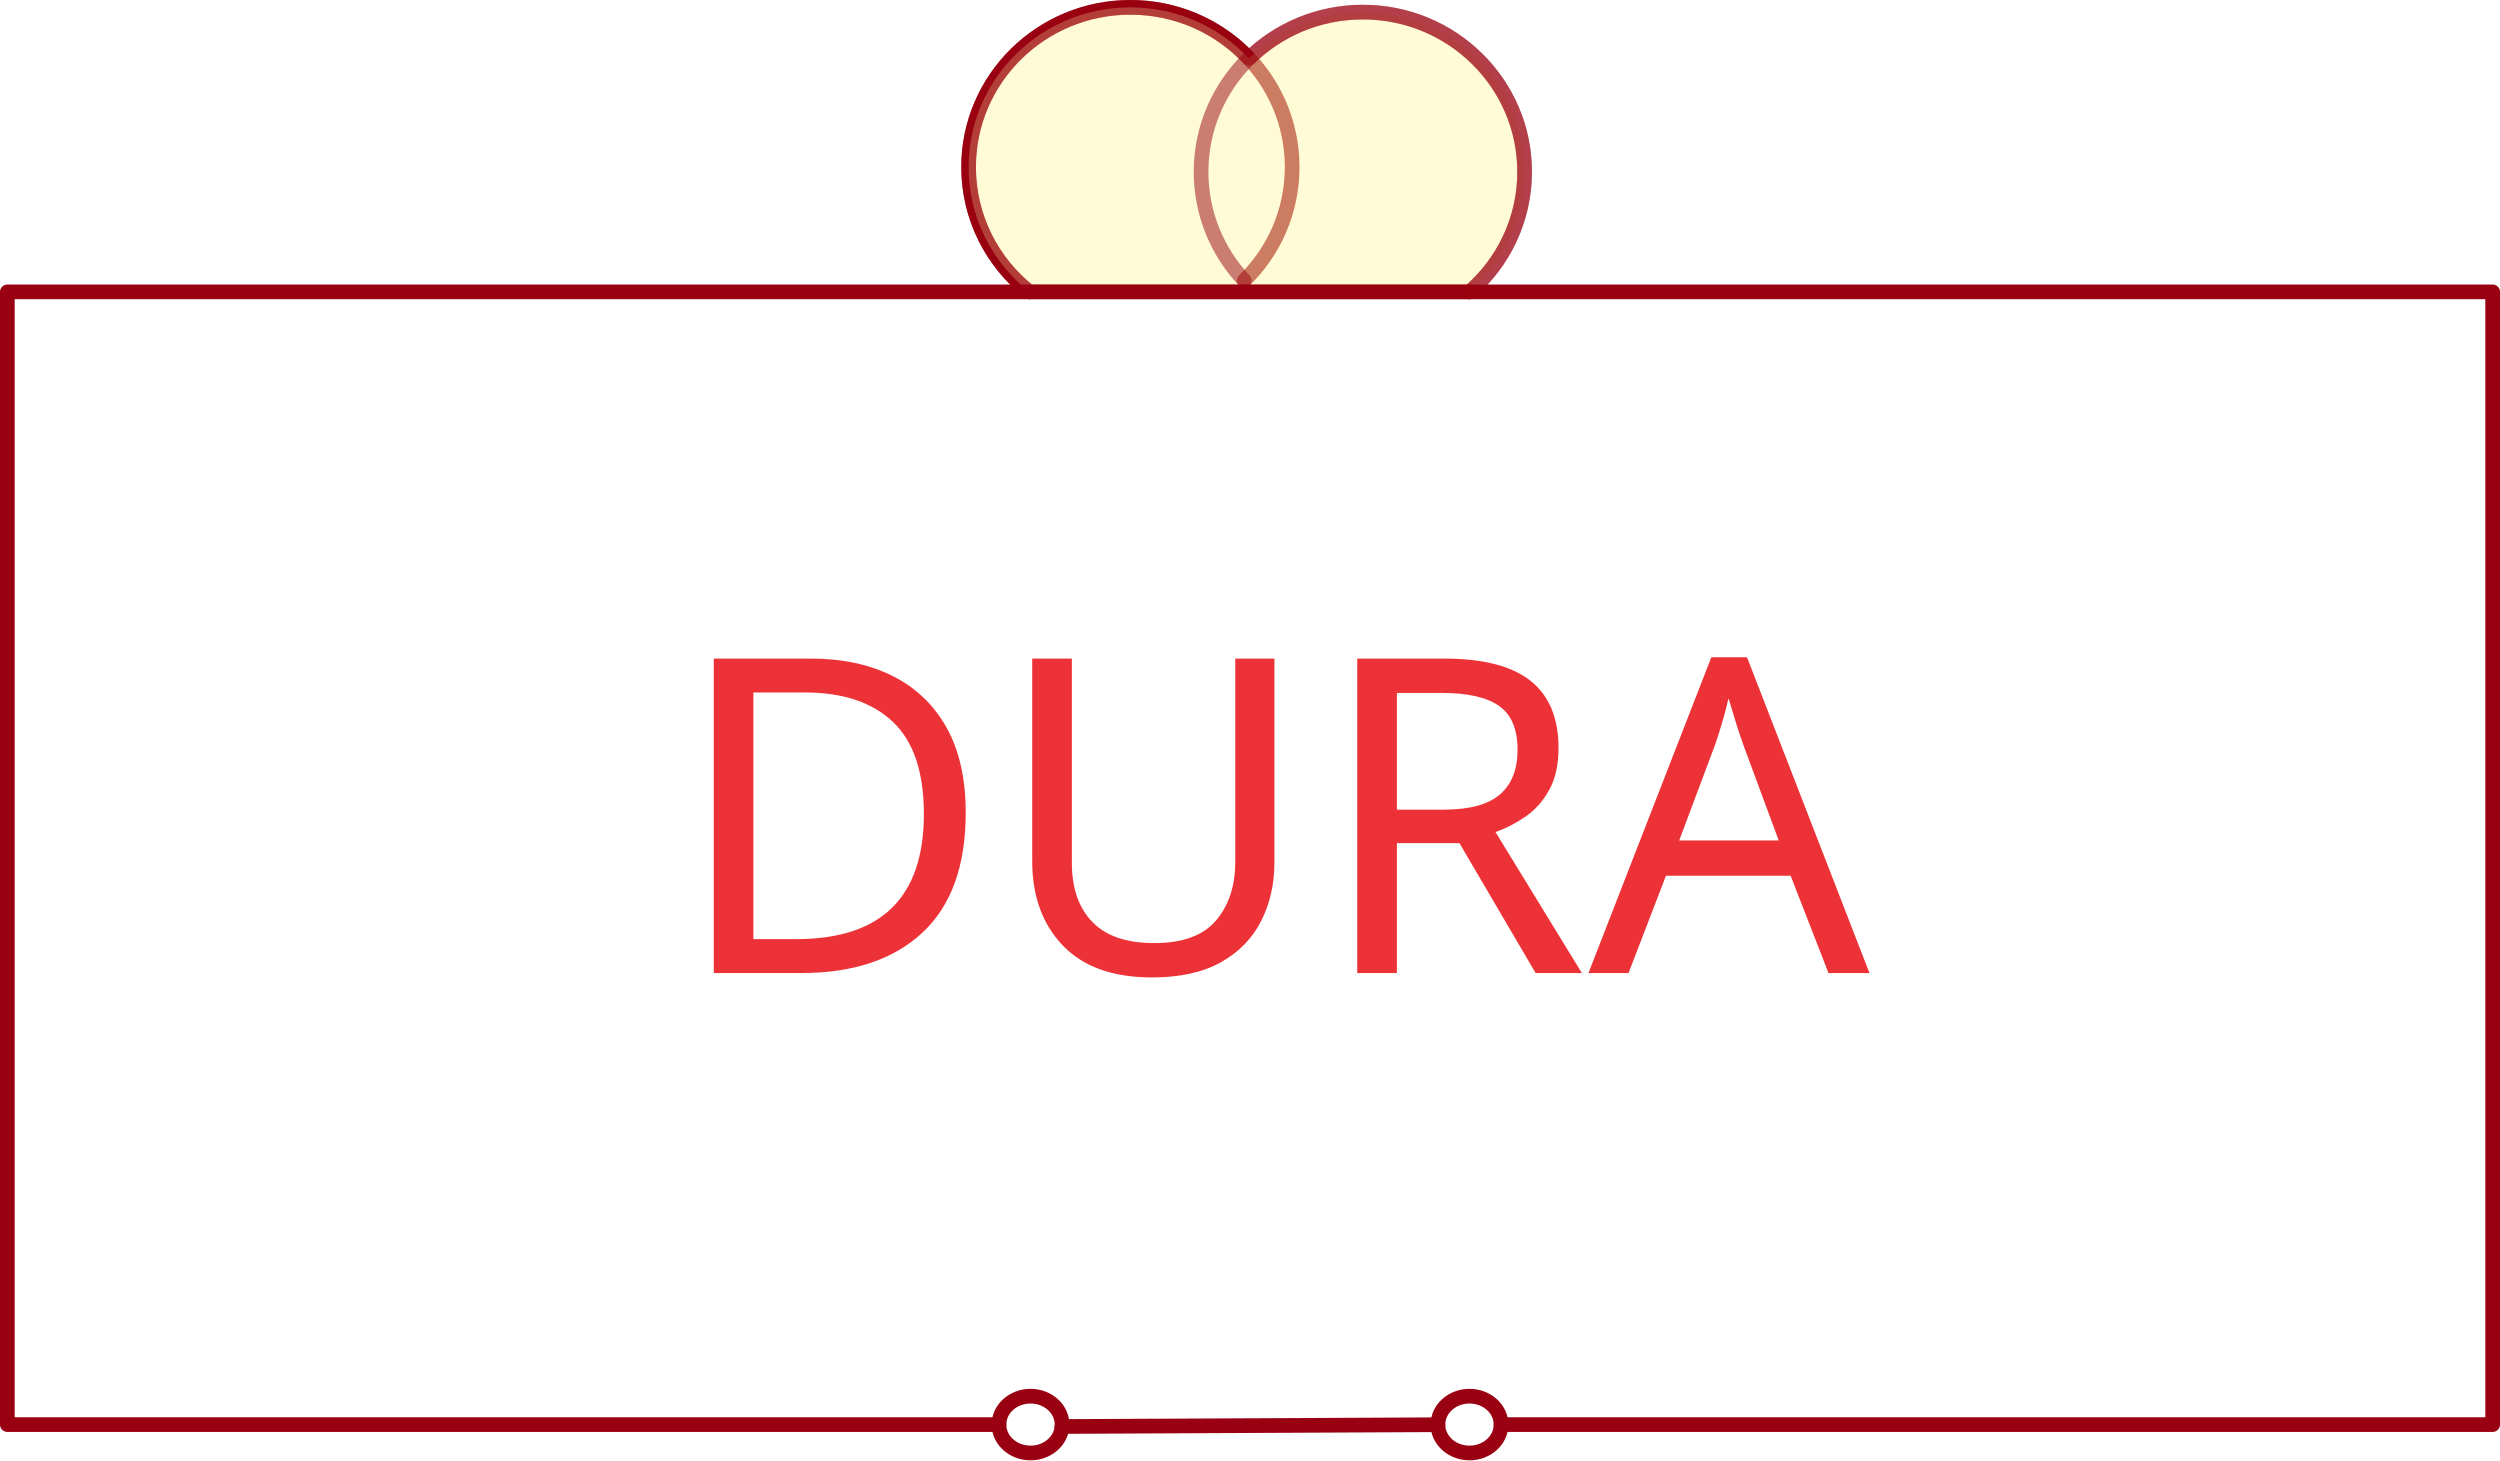
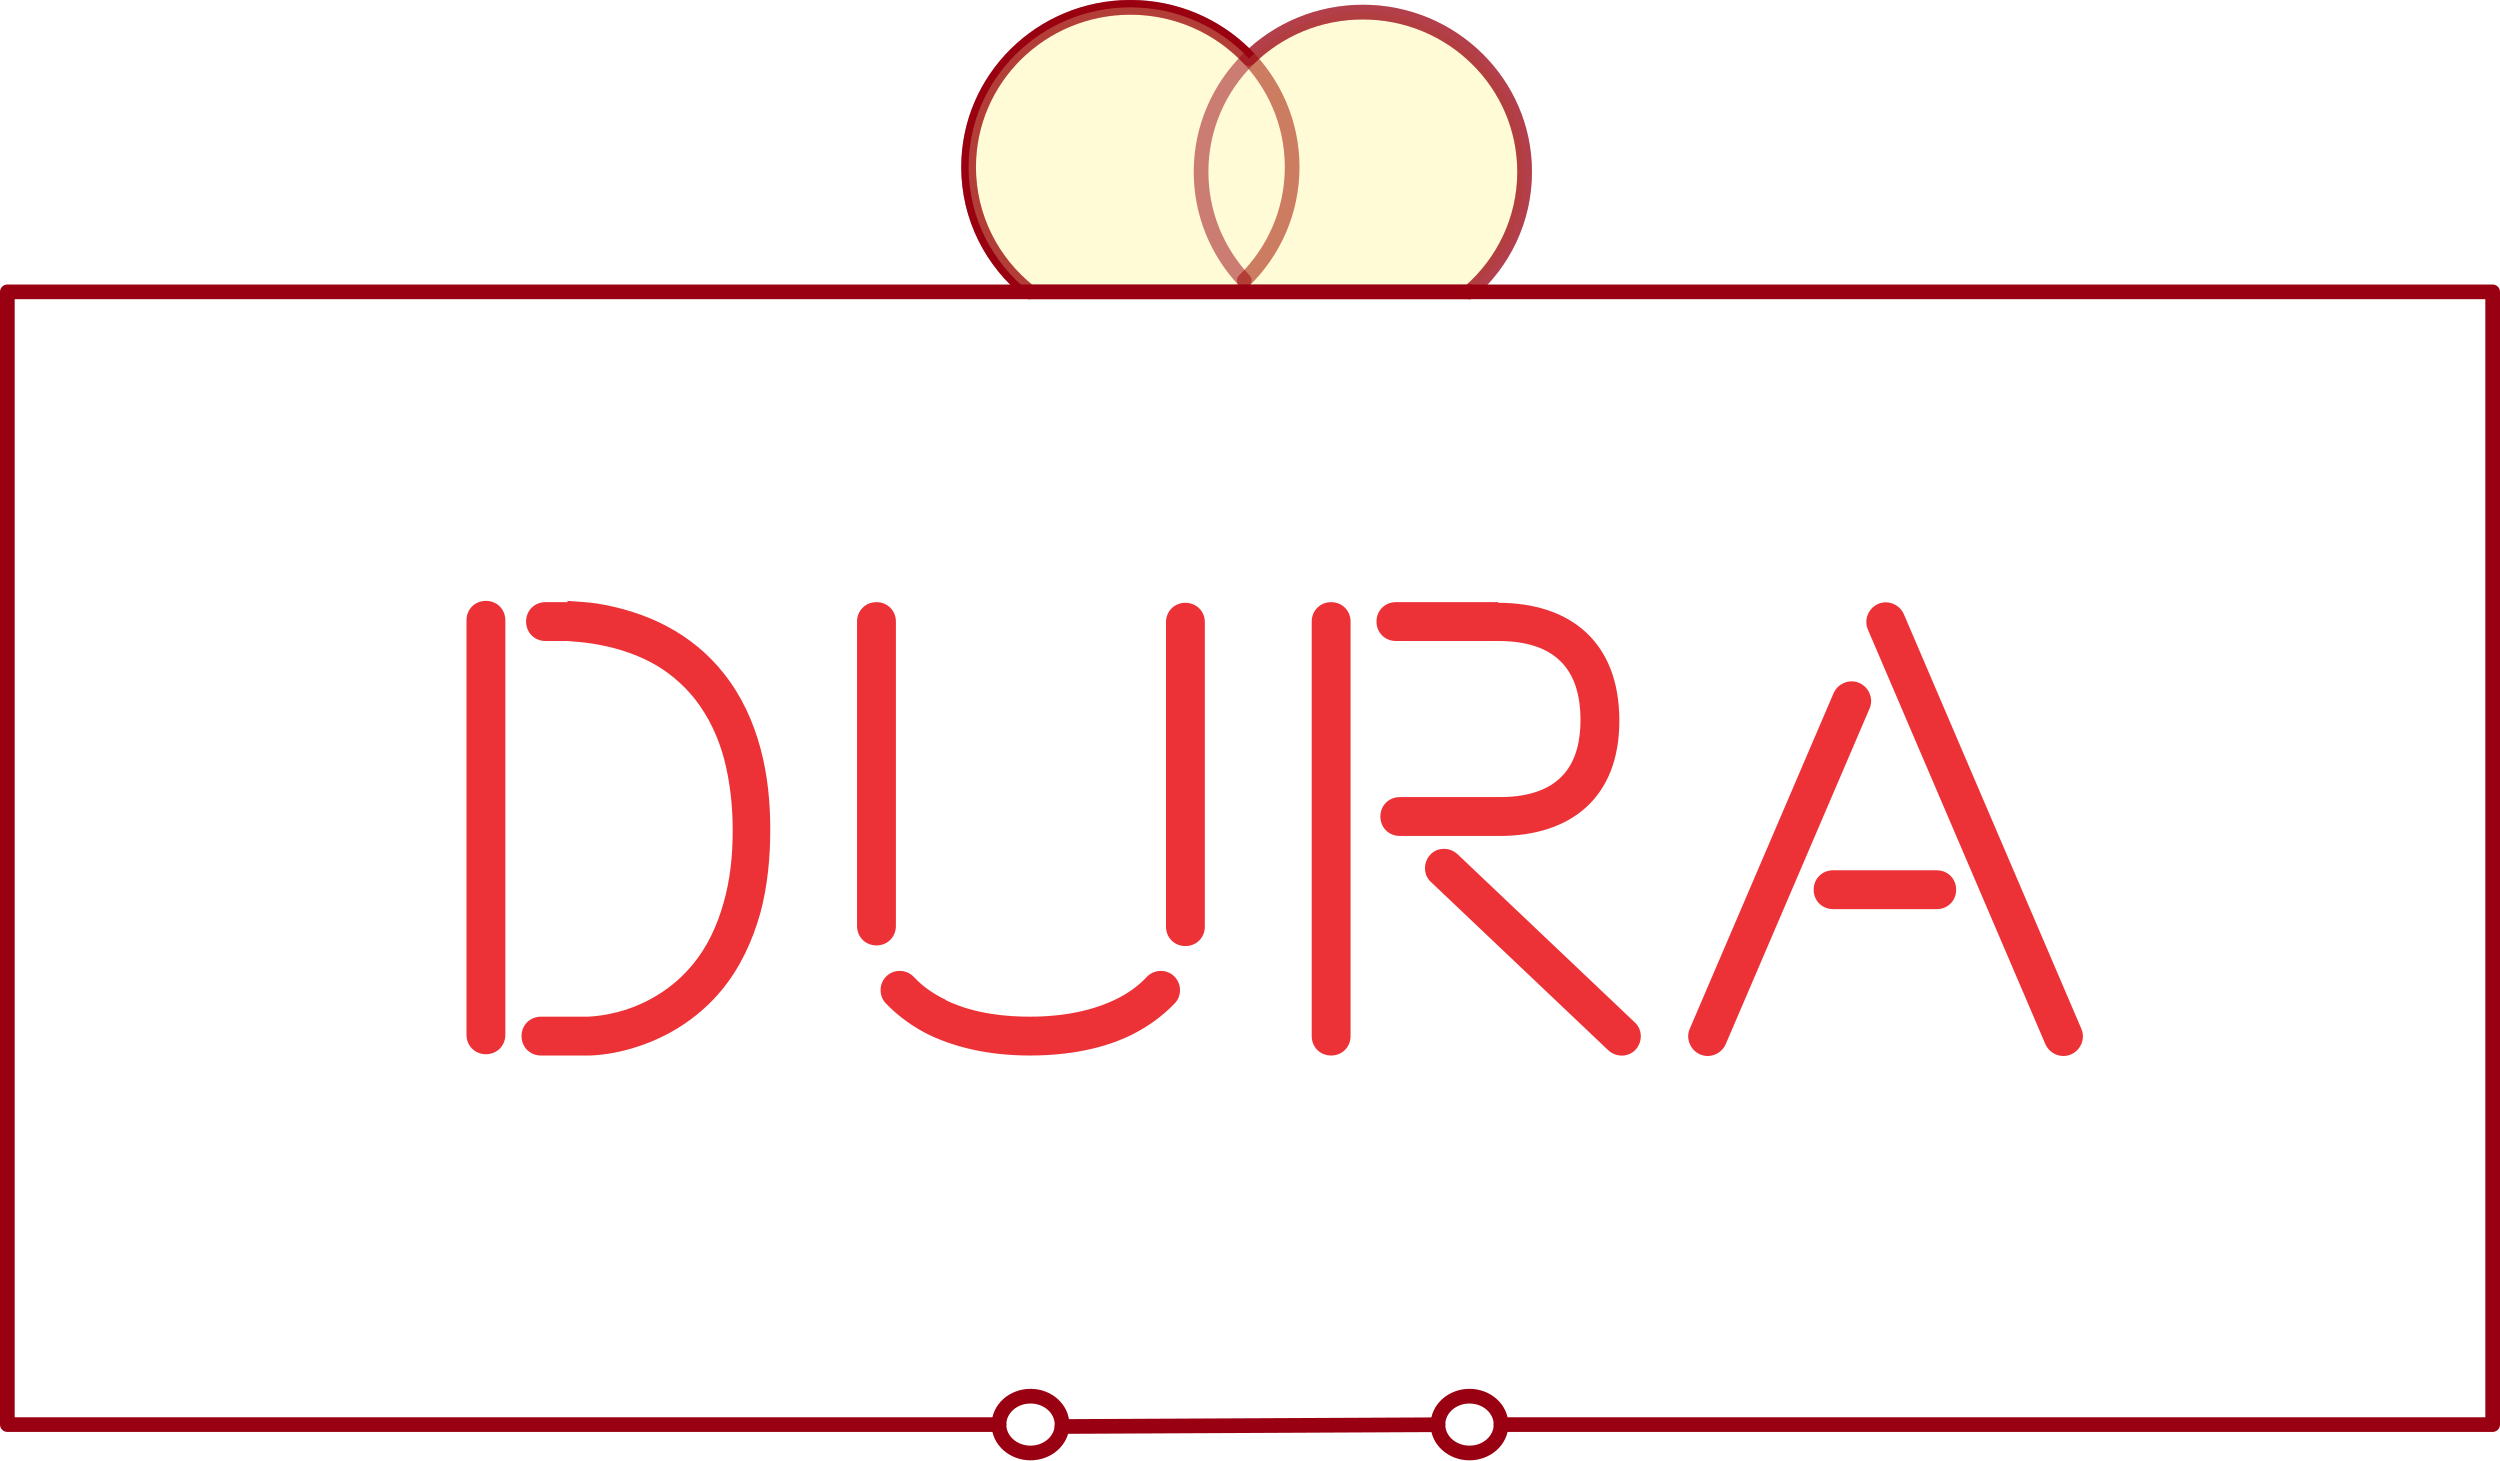
<svg xmlns="http://www.w3.org/2000/svg" xml:space="preserve" width="170.212mm" height="99.426mm" version="1.1" style="shape-rendering:geometricPrecision; text-rendering:geometricPrecision; image-rendering:optimizeQuality; fill-rule:evenodd; clip-rule:evenodd" viewBox="0 0 17021.2 9942.61">
  <defs>
-     <font id="FontID0" horiz-adv-x="653" font-variant="normal" style="fill-rule:nonzero" font-weight="500">
-       <font-face font-family="Beon">
-         <font-face-src>
-           <font-face-name name="Beon-Medium" />
-         </font-face-src>
-       </font-face>
-       <missing-glyph>
-         <path d="M0 0z" />
-       </missing-glyph>
-       <glyph unicode="A" horiz-adv-x="653" d="M400.999 255.999l-160.001 0c-16.998,0 -29.997,-12.999 -29.997,-29.997 0,-17.001 12.999,-30.001 29.997,-30.001l160.001 0c17.001,0 30.001,12.999 30.001,30.001 0,16.998 -12.999,29.997 -30.001,29.997zm-159 274l-222 -518c-7,-15 0,-32.999 15,-39.998 15,-7 33.002,0 40.002,15l222 518c7,15 0,32.999 -15,39.998 -15,7 -33.002,0 -40.002,-15zm382 -518l-274 640c-7,15 -24.998,22 -39.998,15 -15,-7 -22,-24.998 -15,-39.998l274 -640c7,-15 24.998,-22 39.998,-15 15,7 22,24.998 15,39.998z" />
-       <glyph unicode="D" horiz-adv-x="613" d="M240.998 670l-34.999 0c-16.998,0 -29.997,-12.999 -29.997,-30.001 0,-17.001 12.999,-30.001 29.997,-30.001l34.002 0c12.999,-1 24.998,-2.001 37.998,-3.999 32.002,-5.002 62.002,-14 89.001,-28 26.999,-14 51,-34.002 69.999,-58 21,-27.003 36,-59.001 45.001,-93 9.001,-34.999 12.999,-72 12.999,-109.001l0 -2.001c0,-38.001 -3.999,-75.001 -14,-110.001 -9.998,-36 -25.999,-69.999 -48.999,-96.998 -30.001,-36 -68.001,-57 -101,-68.001 -18.999,-5.999 -39.001,-9.998 -59.001,-10.998l-25.999 0 -47.002 0c-16.998,0 -29.997,-12.999 -29.997,-30.001 0,-17.001 12.999,-30.001 29.997,-30.001l45.001 0 31.001 0c24.998,1 50,5.999 73.998,14 43.003,14 91.002,41.002 129.003,87 29,34.999 47.999,76.999 59.998,119.999 11.002,42.003 15,85.003 15,127.002l0 2.001c0,40.999 -3.999,82.999 -15,123.997 -10.998,41.002 -29,81.001 -55.999,115 -24.001,31.001 -54.999,56.003 -89.001,74.001 -33.999,18.002 -71,29 -108,34.999 -15,2.001 -30.998,3.001 -45.998,4.002l1.998 -2.001zm-156.999 -28l0 -640c0,-17.001 13.003,-30.001 30.001,-30.001 17.001,0 30.001,12.999 30.001,30.001l0 640c0,16.998 -12.999,30.001 -30.001,30.001 -16.998,0 -30.001,-13.003 -30.001,-30.001z" />
-       <glyph unicode="R" horiz-adv-x="650" d="M277.999 230l266 -252c12.002,-10.998 31.001,-10.998 42.003,1 10.998,11.999 10.998,31.001 -1,41.999l-266 252c-12.002,11.002 -31.001,11.002 -42.003,-1 -10.998,-11.999 -10.998,-31.001 1,-41.999zm-191.999 410l0 -640c0,-17.001 12.999,-30.001 30.001,-30.001 17.001,0 30.001,12.999 30.001,30.001l0 640c0,17.001 -12.999,30.001 -30.001,30.001 -17.001,0 -30.001,-12.999 -30.001,-30.001zm288 30.001l-158 0c-17.001,0 -30.001,-12.999 -30.001,-30.001 0,-17.001 12.999,-30.001 30.001,-30.001l158 0c96.001,0 126.999,-52.001 126.999,-122 0,-61.999 -24.998,-118.998 -124.998,-118.998l-154.001 0c-16.998,0 -30.001,-12.999 -30.001,-30.001 0,-17.001 13.003,-30.001 30.001,-30.001l154.001 0c109.001,0 184.999,58 184.999,177.999 0,120.999 -75.001,182.001 -187,182.001l0 1z" />
-       <glyph unicode="U" horiz-adv-x="689" d="M133.999 169.999l0 470.001c0,17.001 -12.999,30.001 -29.997,30.001 -17.001,0 -30.001,-12.999 -30.001,-30.001l0 -470.001c0,-16.998 12.999,-29.997 30.001,-29.997 16.998,0 29.997,12.999 29.997,29.997zm77.002 -113.999c-19.002,9.001 -36,21 -49.003,34.999 -10.998,12.002 -29.997,13.003 -41.999,2.001 -11.999,-10.998 -12.999,-30.001 -1.998,-41.999 19.999,-21 43,-37.001 66.998,-48.999 41.999,-19.999 94,-32.002 156.002,-32.002 77.999,0 129,18.002 156.999,32.002 23.998,11.999 46.998,28 66.998,48.999 11.002,11.999 10.001,31.001 -1.998,41.999 -12.002,11.002 -31.001,10.001 -41.999,-2.001 -13.003,-14 -30.001,-25.999 -49.003,-34.999 -22.997,-10.998 -65,-25.999 -130.997,-25.999 -32.002,0 -83.002,2.998 -129,24.998l-1 1zm339.998 583l0 -469.998c0,-17.001 13.003,-30.001 30.001,-30.001 17.001,0 30.001,12.999 30.001,30.001l0 469.998c0,17.001 -12.999,30.001 -30.001,30.001 -16.998,0 -30.001,-12.999 -30.001,-30.001z" />
-     </font>
    <style type="text/css">
   
-     @font-face { font-family:"Beon";font-variant:normal;font-weight:500;src:url("#FontID0") format(svg)}
    .str1 {stroke:#990011;stroke-width:100;stroke-linecap:round;stroke-linejoin:round;stroke-miterlimit:22.926;stroke-opacity:0.502}
    .str0 {stroke:#990011;stroke-width:100;stroke-linecap:round;stroke-linejoin:round;stroke-miterlimit:22.926}
    .fil0 {fill:none}
    .fil2 {fill:none}
-     .fil3 {fill:#ED3237}
+     .fil3 {fill:#ED3237;fill-rule:nonzero}
    .fil1 {fill:#FFF8AF;fill-opacity:0.502}
-     .fnt0 {font-weight:500;font-size:2998.61px;font-family:'Beon'}
   
  </style>
  </defs>
  <g id="Layer_x0020_1">
    <path class="fil0 str0" d="M7008.31 1987.12c-252.18,-199.26 -413.66,-505.79 -413.66,-849.54 0,-600.65 493.13,-1087.58 1101.47,-1087.58 608.34,0 1101.47,486.93 1101.47,1087.58 0,301.99 -124.71,575.26 -325.98,772.32" />
    <path class="fil1 str1" d="M8503.38 397.67c-201.14,-213.85 -488.37,-347.66 -807.27,-347.66 -608.34,0 -1101.47,486.93 -1101.47,1087.58 0,343.75 161.49,650.28 413.66,849.54l2996.67 0 0.84 0c229.61,-199.28 374.55,-491.52 374.55,-817.14 0,-600.65 -493.13,-1087.58 -1101.47,-1087.58 -302.47,0 -576.46,120.38 -775.52,315.26l0.01 0z" />
-     <g id="_1964680571920">
+     <g id="_1928561713920">
      <polyline class="fil0 str0" points="10004.97,1987.12 7008.31,1987.12 50,1987.12 50,9699.25 6801.39,9699.25 " />
      <polyline class="fil0 str0" points="10219.82,9699.25 16971.2,9699.25 16971.2,1987.12 10004.97,1987.12 " />
      <ellipse class="fil0 str0" cx="7016.23" cy="9699.26" rx="214.84" ry="193.35" />
      <ellipse class="fil0 str0" cx="10004.97" cy="9699.26" rx="214.84" ry="193.35" />
      <line class="fil0 str0" x1="7230.59" y1="9712.38" x2="9790.13" y2="9700.26" />
      <path class="fil2 str1" d="M8471.59 1909.9c-182.54,-194.07 -294.17,-454.13 -294.17,-739.92 0,-600.65 493.13,-1087.58 1101.47,-1087.58 608.34,0 1101.47,486.93 1101.47,1087.58 0,325.61 -144.94,617.86 -374.55,817.14" />
    </g>
-     <text x="4568.92" y="6624.91" class="fil3 fnt0">DURA</text>
+     <path class="fil3" d="M3868.39 4099.72l-154.34 0c-74.96,0 -132.29,57.32 -132.29,132.29 0,74.96 57.33,132.29 132.29,132.29l149.93 0c57.33,4.41 110.25,8.82 167.57,17.64 141.11,22.05 273.4,61.74 392.47,123.47 119.06,61.74 224.89,149.93 308.68,255.77 92.6,119.06 158.75,260.17 198.44,410.1 39.68,154.34 57.32,317.5 57.32,480.66l0 8.82c0,167.57 -17.64,330.73 -61.73,485.07 -44.1,158.75 -114.66,308.68 -216.08,427.74 -132.29,158.75 -299.86,251.35 -445.38,299.86 -83.79,26.46 -171.98,44.1 -260.18,48.51l-114.65 0 -207.26 0c-74.96,0 -132.29,57.32 -132.29,132.29 0,74.97 57.33,132.29 132.29,132.29l198.44 0 136.7 0c110.25,-4.41 220.49,-26.46 326.32,-61.73 189.62,-61.74 401.29,-180.8 568.86,-383.65 127.88,-154.34 211.66,-339.55 264.58,-529.17 48.51,-185.2 66.15,-374.82 66.15,-560.03l0 -8.82c0,-180.8 -17.64,-366.01 -66.15,-546.81 -48.51,-180.79 -127.88,-357.18 -246.94,-507.11 -105.84,-136.7 -242.54,-246.95 -392.47,-326.32 -149.93,-79.38 -313.09,-127.88 -476.25,-154.34 -66.15,-8.82 -136.7,-13.23 -202.85,-17.64l8.82 8.82zm-692.32 123.47l0 2822.22c0,74.97 57.32,132.29 132.29,132.29 74.96,0 132.29,-57.32 132.29,-132.29l0 -2822.22c0,-74.97 -57.33,-132.29 -132.29,-132.29 -74.97,0 -132.29,57.32 -132.29,132.29zm2923.64 2081.39l0 -2072.57c0,-74.97 -57.32,-132.29 -132.29,-132.29 -74.96,0 -132.29,57.32 -132.29,132.29l0 2072.57c0,74.96 57.33,132.29 132.29,132.29 74.97,0 132.29,-57.33 132.29,-132.29zm339.55 502.71c-83.78,-39.69 -158.75,-92.61 -216.08,-154.34 -48.5,-52.92 -132.29,-57.33 -185.2,-8.82 -52.92,48.5 -57.33,132.29 -8.82,185.2 88.19,92.61 189.61,163.16 295.45,216.08 185.21,88.19 414.51,141.11 687.91,141.11 343.96,0 568.86,-79.37 692.33,-141.11 105.83,-52.92 207.26,-123.47 295.45,-216.08 48.51,-52.91 44.1,-136.7 -8.82,-185.2 -52.91,-48.51 -136.7,-44.1 -185.21,8.82 -57.32,61.73 -132.29,114.65 -216.07,154.34 -101.43,48.5 -286.63,114.65 -577.68,114.65 -141.11,0 -366,-13.23 -568.85,-110.24l-4.41 -4.41zm1499.31 -2570.87l0 2072.57c0,74.96 57.32,132.29 132.29,132.29 74.96,0 132.29,-57.33 132.29,-132.29l0 -2072.57c0,-74.97 -57.33,-132.29 -132.29,-132.29 -74.97,0 -132.29,57.32 -132.29,132.29zm1803.57 1768.3l1208.27 1146.52c52.91,48.51 136.7,48.51 185.21,-4.41 48.5,-52.91 48.5,-136.7 -4.41,-185.2l-1208.27 -1146.53c-52.91,-48.51 -136.7,-48.51 -185.21,4.41 -48.5,52.92 -48.5,136.7 4.41,185.21zm-811.38 -1772.71l0 2822.22c0,74.97 57.32,132.29 132.29,132.29 74.96,0 132.29,-57.32 132.29,-132.29l0 -2822.22c0,-74.97 -57.33,-132.29 -132.29,-132.29 -74.97,0 -132.29,57.32 -132.29,132.29zm1270 -132.29l-696.74 0c-74.97,0 -132.29,57.32 -132.29,132.29 0,74.96 57.32,132.29 132.29,132.29l696.74 0c423.33,0 560.03,229.31 560.03,537.99 0,273.4 -110.24,524.75 -551.22,524.75l-679.09 0c-74.97,0 -132.29,57.33 -132.29,132.29 0,74.97 57.32,132.3 132.29,132.3l679.09 0c480.66,0 815.8,-255.77 815.8,-784.93 0,-533.58 -330.73,-802.57 -824.61,-802.57l0 -4.41zm2985.38 1825.62l-705.56 0c-74.96,0 -132.29,57.33 -132.29,132.29 0,74.97 57.33,132.29 132.29,132.29l705.56 0c74.96,0 132.29,-57.32 132.29,-132.29 0,-74.96 -57.33,-132.29 -132.29,-132.29zm-701.15 -1208.26l-978.96 2284.23c-30.86,66.15 0,145.52 66.15,176.39 66.15,30.87 145.52,0 176.39,-66.14l978.96 -2284.24c30.86,-66.14 0,-145.52 -66.15,-176.39 -66.14,-30.87 -145.52,0 -176.39,66.15zm1684.52 2284.23l-1208.27 -2822.22c-30.87,-66.14 -110.24,-97.01 -176.39,-66.14 -66.14,30.86 -97.01,110.24 -66.14,176.39l1208.26 2822.22c30.87,66.14 110.24,97.01 176.39,66.14 66.15,-30.87 97.01,-110.24 66.15,-176.39z" />
  </g>
</svg>
